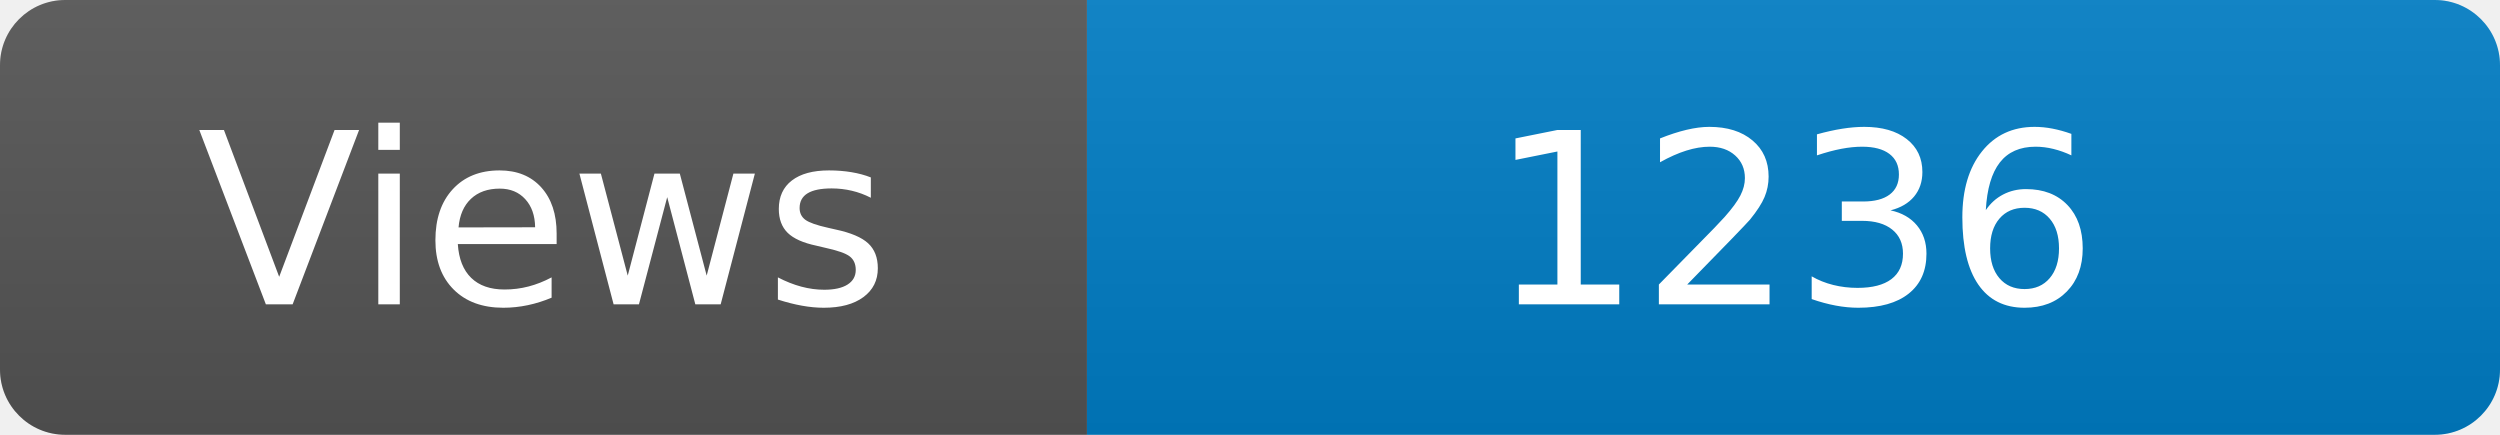
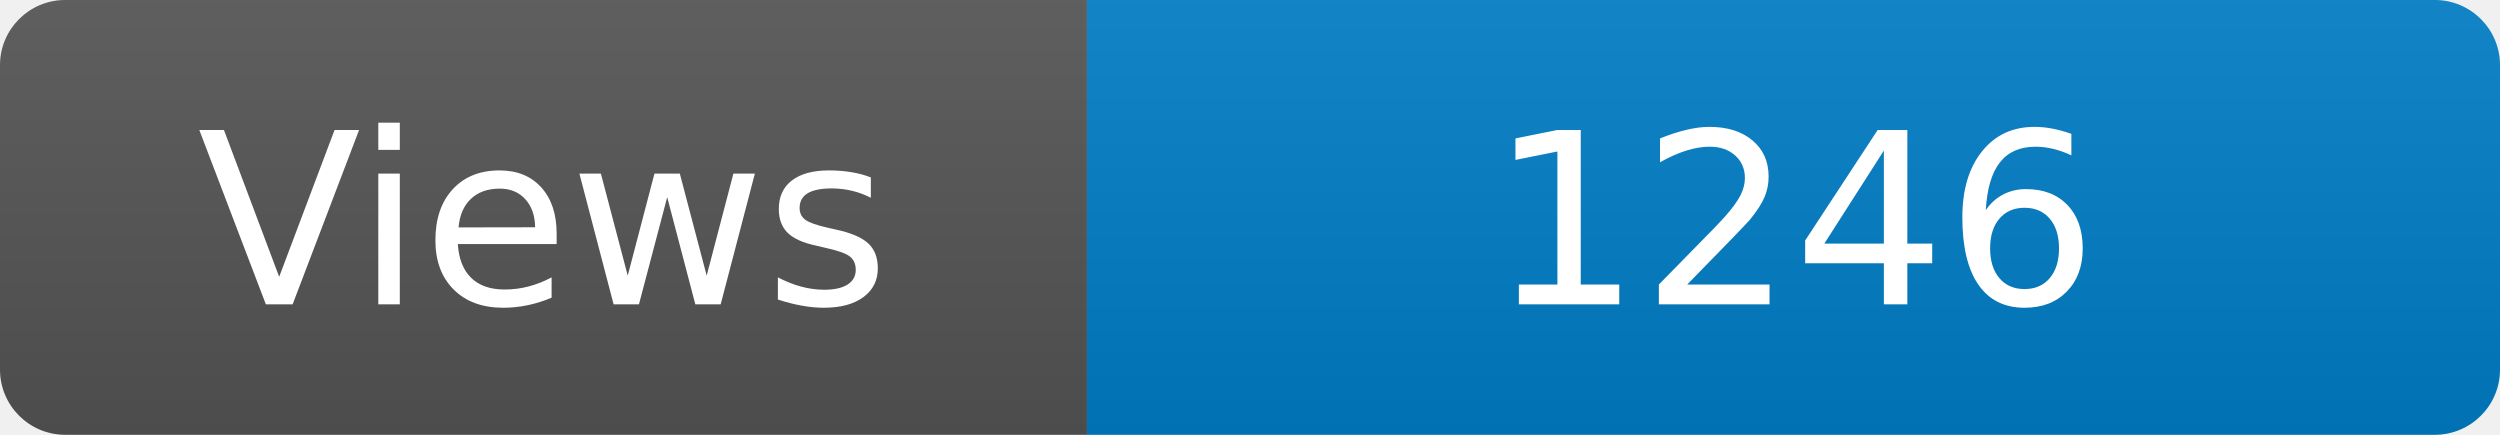
<svg xmlns="http://www.w3.org/2000/svg" width="115" height="20" role="img" aria-label="Maintained?: yes">
  <linearGradient id="s" x2="0" y2="100%">
    <stop offset="0" stop-color="#bbb" stop-opacity=".1" />
    <stop offset="1" stop-opacity=".1" />
  </linearGradient>
  <clipPath id="r">
    <rect width="115" height="20" rx="3" fill="#fff" />
  </clipPath>
  <g clip-path="url(#r)">
    <rect width="50" height="20" fill="#555" />
    <rect x="50" width="160" height="20" fill="#007ec6" />
    <rect width="115" height="20" fill="url(#s)" />
  </g>
  <g fill="#fff" text-anchor="middle" font-family="Verdana,Geneva,DejaVu Sans,sans-serif" font-size="110">
    <text x="250" y="140" transform="scale(.1)" fill="#fff">Views</text>
-     <text x="825" y="140" transform="scale(.1)" fill="#fff">1236</text>
+     <text x="825" y="140" transform="scale(.1)" fill="#fff">1246</text>
  </g>
</svg>
